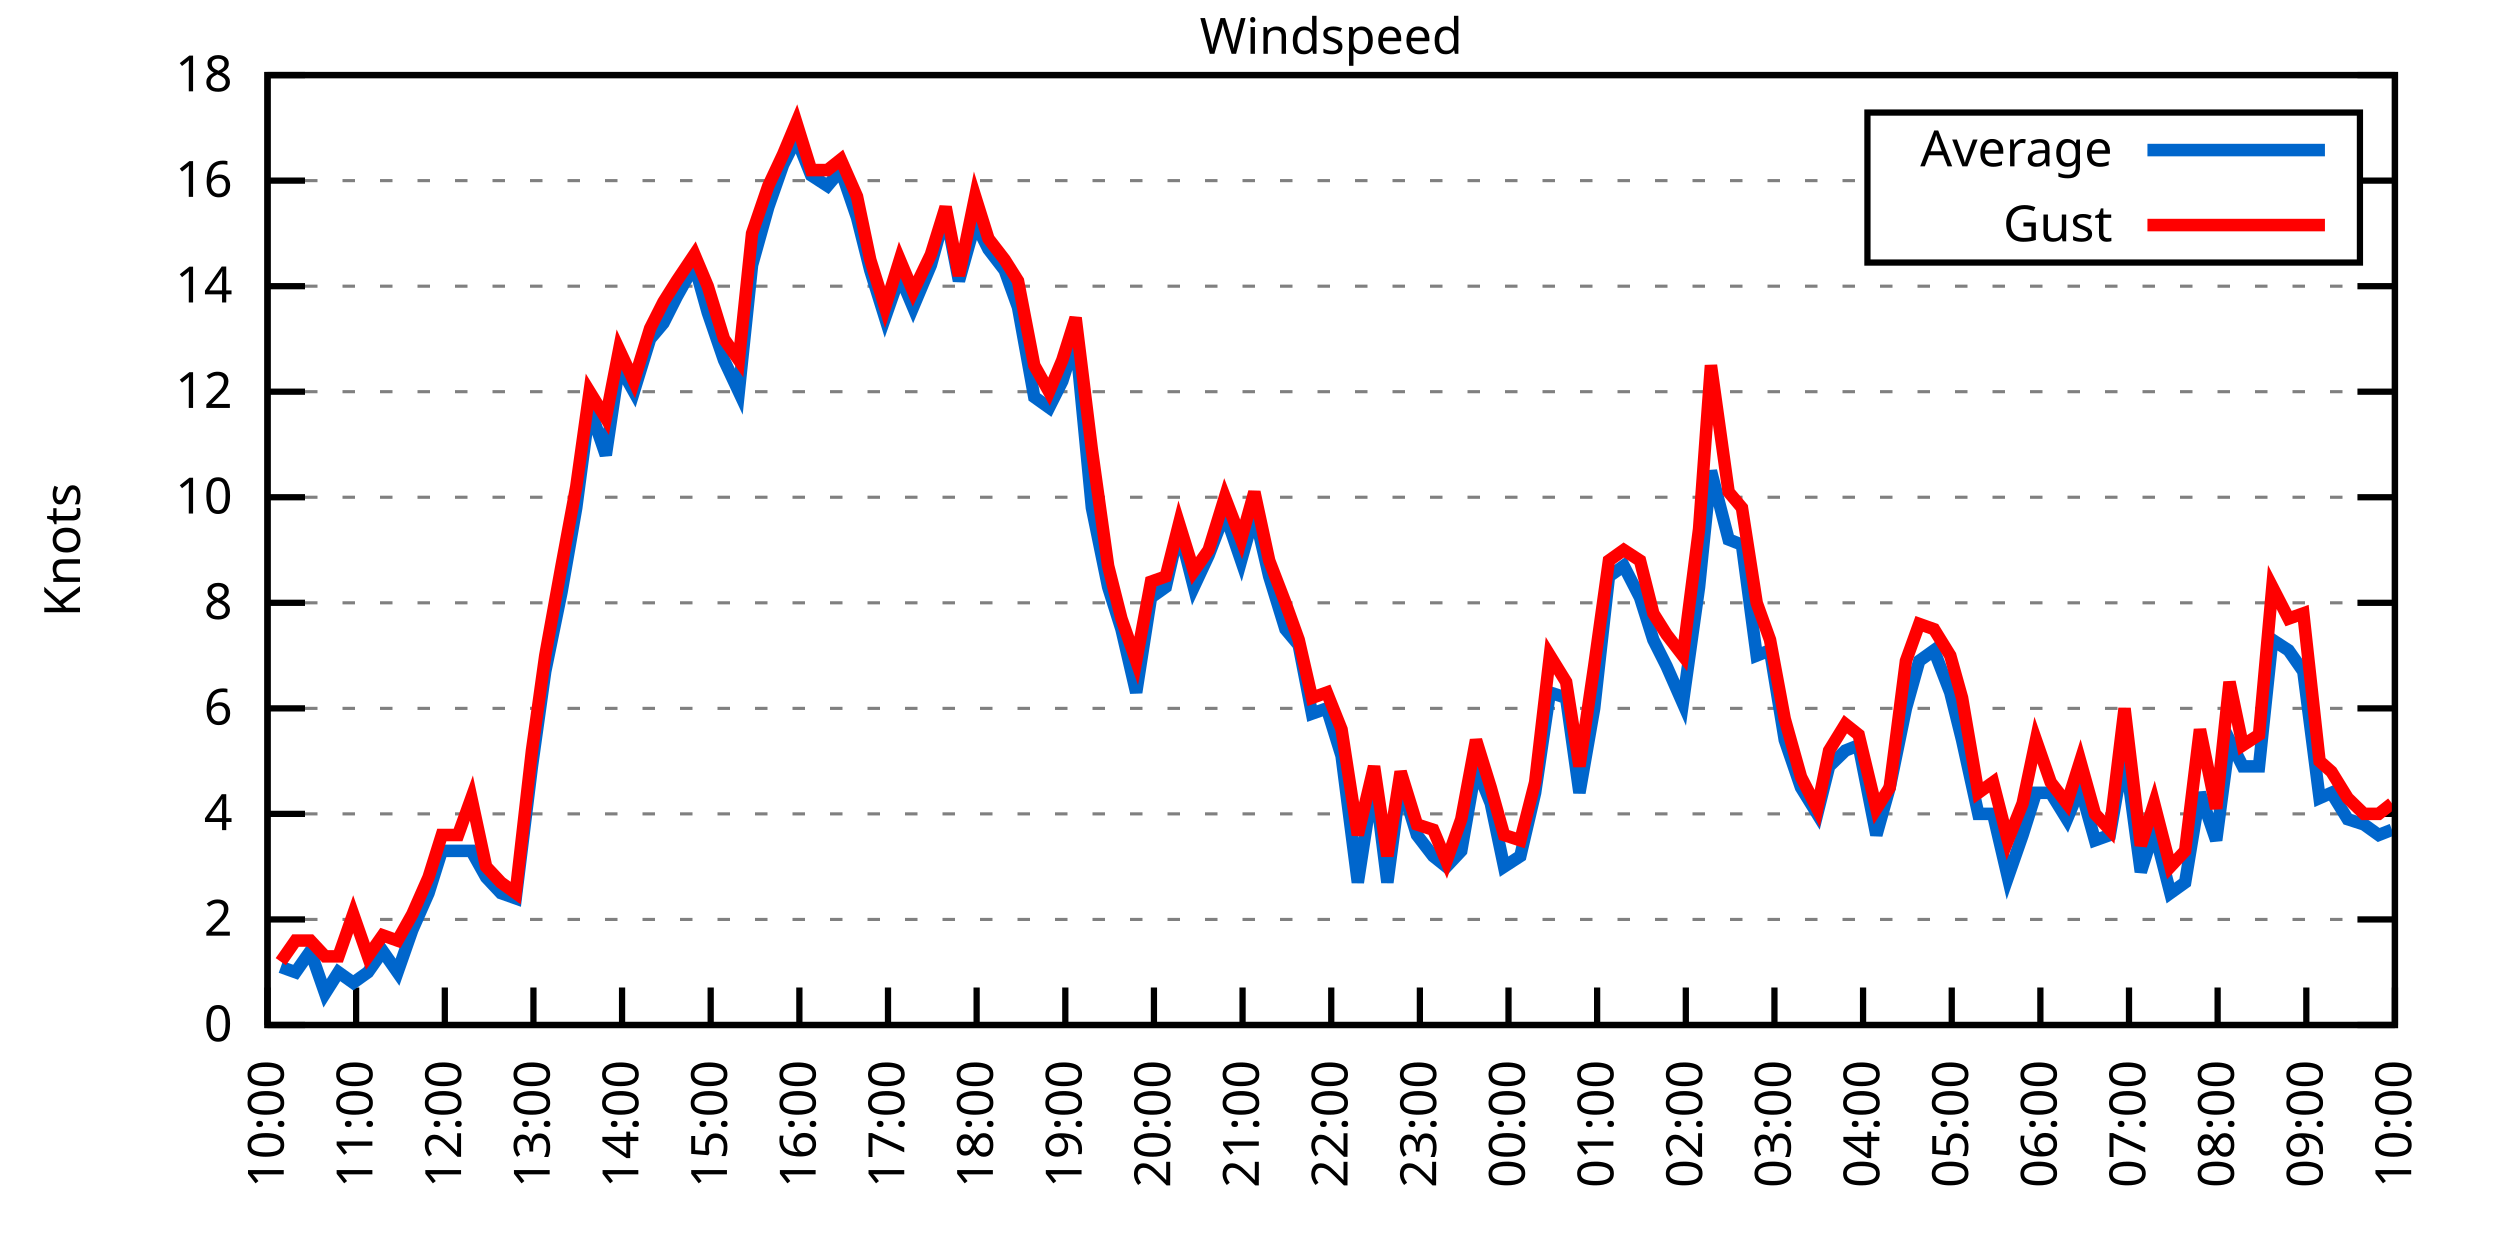
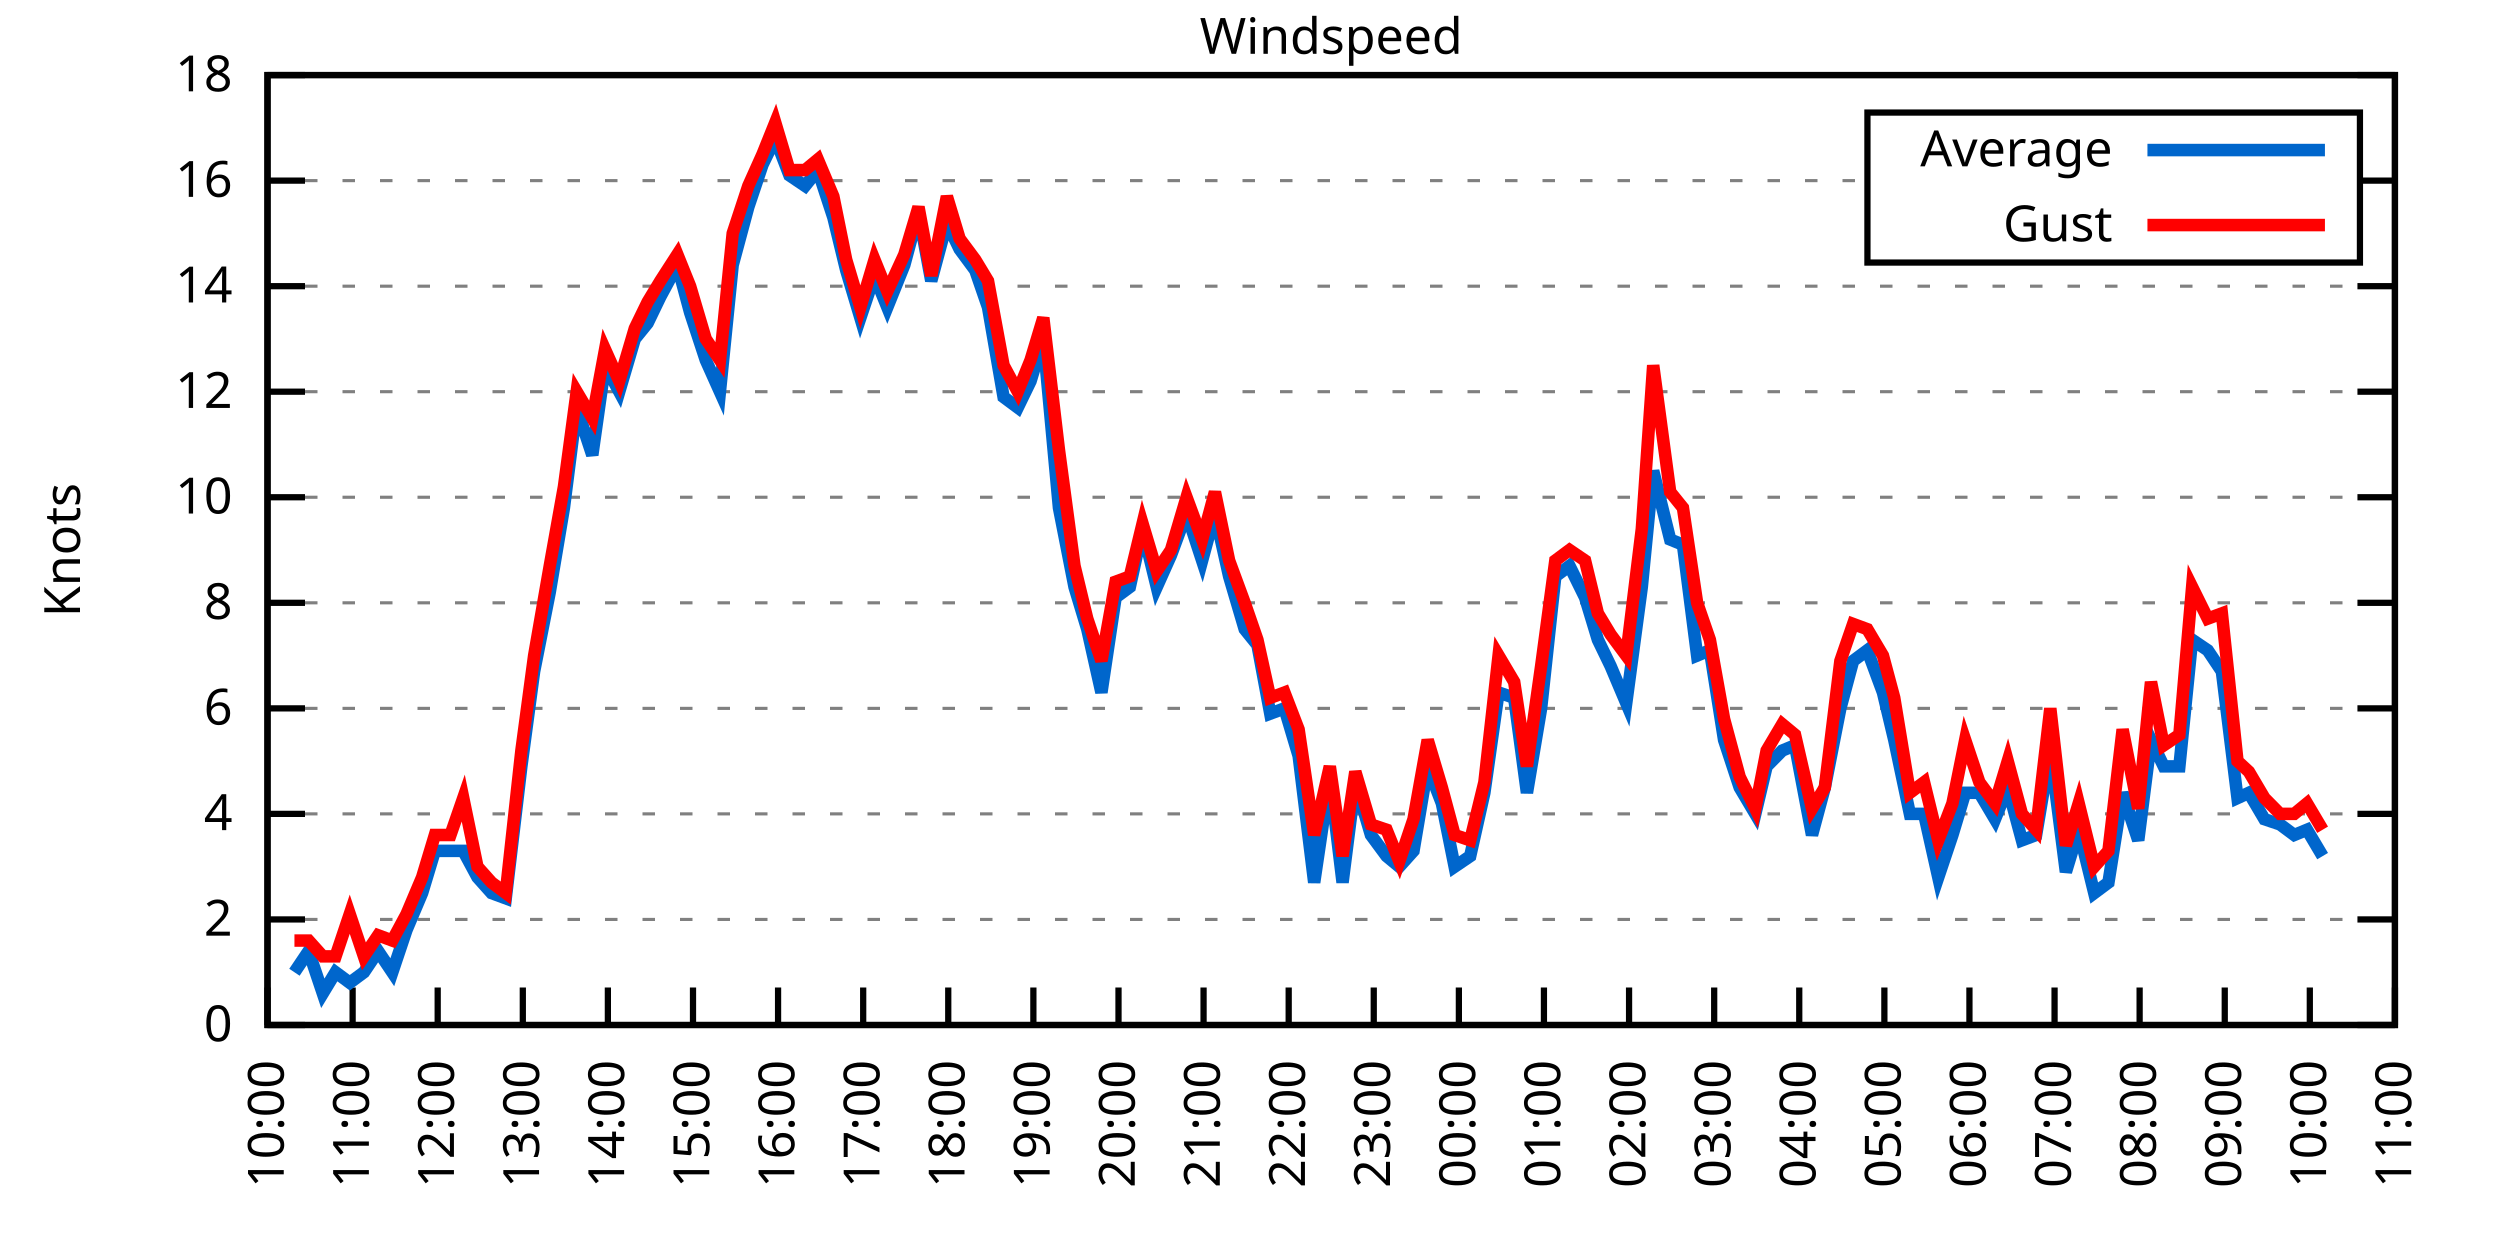
<svg xmlns="http://www.w3.org/2000/svg" xmlns:xlink="http://www.w3.org/1999/xlink" width="400" height="200" viewBox="0 0 400 200">
  <g id="gnuplot_canvas">
    <rect x="0" y="0" width="400" height="200" fill="none" />
    <defs>
      <circle id="gpDot" r="0.5" stroke-width="0.5" stroke="currentColor" />
      <path id="gpPt0" stroke-width="0.333" stroke="currentColor" d="M-1,0 h2 M0,-1 v2" />
      <path id="gpPt1" stroke-width="0.333" stroke="currentColor" d="M-1,-1 L1,1 M1,-1 L-1,1" />
      <path id="gpPt2" stroke-width="0.333" stroke="currentColor" d="M-1,0 L1,0 M0,-1 L0,1 M-1,-1 L1,1 M-1,1 L1,-1" />
      <rect id="gpPt3" stroke-width="0.333" stroke="currentColor" x="-1" y="-1" width="2" height="2" />
      <rect id="gpPt4" stroke-width="0.333" stroke="currentColor" fill="currentColor" x="-1" y="-1" width="2" height="2" />
      <circle id="gpPt5" stroke-width="0.333" stroke="currentColor" cx="0" cy="0" r="1" />
      <use xlink:href="#gpPt5" id="gpPt6" fill="currentColor" stroke="none" />
      <path id="gpPt7" stroke-width="0.333" stroke="currentColor" d="M0,-1.33 L-1.33,0.67 L1.33,0.67 z" />
      <use xlink:href="#gpPt7" id="gpPt8" fill="currentColor" stroke="none" />
      <use xlink:href="#gpPt7" id="gpPt9" stroke="currentColor" transform="rotate(180)" />
      <use xlink:href="#gpPt9" id="gpPt10" fill="currentColor" stroke="none" />
      <use xlink:href="#gpPt3" id="gpPt11" stroke="currentColor" transform="rotate(45)" />
      <use xlink:href="#gpPt11" id="gpPt12" fill="currentColor" stroke="none" />
      <path id="gpPt13" stroke-width="0.333" stroke="currentColor" d="M0,1.330 L1.265,0.411 L0.782,-1.067 L-0.782,-1.076 L-1.265,0.411 z" />
      <use xlink:href="#gpPt13" id="gpPt14" fill="currentColor" stroke="none" />
      <filter id="textbox" filterUnits="objectBoundingBox" x="0" y="0" height="1" width="1">
        <feFlood flood-color="white" flood-opacity="1" result="bgnd" />
        <feComposite in="SourceGraphic" in2="bgnd" operator="atop" />
      </filter>
      <filter id="greybox" filterUnits="objectBoundingBox" x="0" y="0" height="1" width="1">
        <feFlood flood-color="lightgrey" flood-opacity="1" result="grey" />
        <feComposite in="SourceGraphic" in2="grey" operator="atop" />
      </filter>
    </defs>
    <g fill="none" color="white" stroke="currentColor" stroke-width="1.00" stroke-linecap="butt" stroke-linejoin="miter">
</g>
    <g fill="none" color="black" stroke="currentColor" stroke-width="1.00" stroke-linecap="butt" stroke-linejoin="miter">
      <g stroke="none" shape-rendering="crispEdges">
        <polygon fill="rgb(255, 255, 255)" points="42.80,164.00 383.18,164.00 383.18,12.02 42.80,12.02 " />
      </g>
    </g>
    <g fill="none" color="black" stroke="currentColor" stroke-width="1.00" stroke-linecap="butt" stroke-linejoin="miter">
</g>
    <g fill="none" color="black" stroke="black" stroke-width="0.50" stroke-linecap="butt" stroke-linejoin="miter">
</g>
    <g fill="none" color="gray" stroke="currentColor" stroke-width="0.50" stroke-linecap="butt" stroke-linejoin="miter">
      <path stroke="gray" stroke-dasharray="2,4" class="gridline" d="M42.80,164.00 L383.19,164.00  " />
    </g>
    <g fill="none" color="gray" stroke="gray" stroke-width="1.00" stroke-linecap="butt" stroke-linejoin="miter">
</g>
    <g fill="none" color="black" stroke="currentColor" stroke-width="1.00" stroke-linecap="butt" stroke-linejoin="miter">
      <path stroke="black" d="M42.80,164.00 L48.80,164.00 M383.19,164.00 L377.19,164.00  " />
      <g transform="translate(37.20,166.60)" stroke="none" fill="black" font-family="Sans" font-size="8.00" text-anchor="end">
        <text>
          <tspan font-family="Sans"> 0</tspan>
        </text>
      </g>
    </g>
    <g fill="none" color="black" stroke="currentColor" stroke-width="1.00" stroke-linecap="butt" stroke-linejoin="miter">
</g>
    <g fill="none" color="black" stroke="black" stroke-width="0.50" stroke-linecap="butt" stroke-linejoin="miter">
</g>
    <g fill="none" color="gray" stroke="currentColor" stroke-width="0.50" stroke-linecap="butt" stroke-linejoin="miter">
      <path stroke="gray" stroke-dasharray="2,4" class="gridline" d="M42.80,147.11 L383.19,147.11  " />
    </g>
    <g fill="none" color="gray" stroke="gray" stroke-width="1.00" stroke-linecap="butt" stroke-linejoin="miter">
</g>
    <g fill="none" color="black" stroke="currentColor" stroke-width="1.00" stroke-linecap="butt" stroke-linejoin="miter">
      <path stroke="black" d="M42.80,147.11 L48.80,147.11 M383.19,147.11 L377.19,147.11  " />
      <g transform="translate(37.20,149.71)" stroke="none" fill="black" font-family="Sans" font-size="8.00" text-anchor="end">
        <text>
          <tspan font-family="Sans"> 2</tspan>
        </text>
      </g>
    </g>
    <g fill="none" color="black" stroke="currentColor" stroke-width="1.00" stroke-linecap="butt" stroke-linejoin="miter">
</g>
    <g fill="none" color="black" stroke="black" stroke-width="0.50" stroke-linecap="butt" stroke-linejoin="miter">
</g>
    <g fill="none" color="gray" stroke="currentColor" stroke-width="0.50" stroke-linecap="butt" stroke-linejoin="miter">
      <path stroke="gray" stroke-dasharray="2,4" class="gridline" d="M42.80,130.22 L383.19,130.22  " />
    </g>
    <g fill="none" color="gray" stroke="gray" stroke-width="1.00" stroke-linecap="butt" stroke-linejoin="miter">
</g>
    <g fill="none" color="black" stroke="currentColor" stroke-width="1.00" stroke-linecap="butt" stroke-linejoin="miter">
      <path stroke="black" d="M42.80,130.22 L48.80,130.22 M383.19,130.22 L377.19,130.22  " />
      <g transform="translate(37.20,132.82)" stroke="none" fill="black" font-family="Sans" font-size="8.00" text-anchor="end">
        <text>
          <tspan font-family="Sans"> 4</tspan>
        </text>
      </g>
    </g>
    <g fill="none" color="black" stroke="currentColor" stroke-width="1.00" stroke-linecap="butt" stroke-linejoin="miter">
</g>
    <g fill="none" color="black" stroke="black" stroke-width="0.50" stroke-linecap="butt" stroke-linejoin="miter">
</g>
    <g fill="none" color="gray" stroke="currentColor" stroke-width="0.50" stroke-linecap="butt" stroke-linejoin="miter">
      <path stroke="gray" stroke-dasharray="2,4" class="gridline" d="M42.80,113.34 L383.19,113.34  " />
    </g>
    <g fill="none" color="gray" stroke="gray" stroke-width="1.00" stroke-linecap="butt" stroke-linejoin="miter">
</g>
    <g fill="none" color="black" stroke="currentColor" stroke-width="1.00" stroke-linecap="butt" stroke-linejoin="miter">
      <path stroke="black" d="M42.80,113.34 L48.80,113.34 M383.19,113.34 L377.19,113.34  " />
      <g transform="translate(37.20,115.94)" stroke="none" fill="black" font-family="Sans" font-size="8.00" text-anchor="end">
        <text>
          <tspan font-family="Sans"> 6</tspan>
        </text>
      </g>
    </g>
    <g fill="none" color="black" stroke="currentColor" stroke-width="1.00" stroke-linecap="butt" stroke-linejoin="miter">
</g>
    <g fill="none" color="black" stroke="black" stroke-width="0.50" stroke-linecap="butt" stroke-linejoin="miter">
</g>
    <g fill="none" color="gray" stroke="currentColor" stroke-width="0.50" stroke-linecap="butt" stroke-linejoin="miter">
      <path stroke="gray" stroke-dasharray="2,4" class="gridline" d="M42.80,96.45 L383.19,96.45  " />
    </g>
    <g fill="none" color="gray" stroke="gray" stroke-width="1.00" stroke-linecap="butt" stroke-linejoin="miter">
</g>
    <g fill="none" color="black" stroke="currentColor" stroke-width="1.00" stroke-linecap="butt" stroke-linejoin="miter">
      <path stroke="black" d="M42.80,96.45 L48.80,96.45 M383.19,96.45 L377.19,96.45  " />
      <g transform="translate(37.20,99.05)" stroke="none" fill="black" font-family="Sans" font-size="8.00" text-anchor="end">
        <text>
          <tspan font-family="Sans"> 8</tspan>
        </text>
      </g>
    </g>
    <g fill="none" color="black" stroke="currentColor" stroke-width="1.00" stroke-linecap="butt" stroke-linejoin="miter">
</g>
    <g fill="none" color="black" stroke="black" stroke-width="0.50" stroke-linecap="butt" stroke-linejoin="miter">
</g>
    <g fill="none" color="gray" stroke="currentColor" stroke-width="0.50" stroke-linecap="butt" stroke-linejoin="miter">
      <path stroke="gray" stroke-dasharray="2,4" class="gridline" d="M42.80,79.56 L383.19,79.56  " />
    </g>
    <g fill="none" color="gray" stroke="gray" stroke-width="1.00" stroke-linecap="butt" stroke-linejoin="miter">
</g>
    <g fill="none" color="black" stroke="currentColor" stroke-width="1.00" stroke-linecap="butt" stroke-linejoin="miter">
      <path stroke="black" d="M42.80,79.56 L48.80,79.56 M383.19,79.56 L377.19,79.56  " />
      <g transform="translate(37.20,82.16)" stroke="none" fill="black" font-family="Sans" font-size="8.00" text-anchor="end">
        <text>
          <tspan font-family="Sans"> 10</tspan>
        </text>
      </g>
    </g>
    <g fill="none" color="black" stroke="currentColor" stroke-width="1.00" stroke-linecap="butt" stroke-linejoin="miter">
</g>
    <g fill="none" color="black" stroke="black" stroke-width="0.50" stroke-linecap="butt" stroke-linejoin="miter">
</g>
    <g fill="none" color="gray" stroke="currentColor" stroke-width="0.50" stroke-linecap="butt" stroke-linejoin="miter">
      <path stroke="gray" stroke-dasharray="2,4" class="gridline" d="M42.80,62.67 L383.19,62.67  " />
    </g>
    <g fill="none" color="gray" stroke="gray" stroke-width="1.00" stroke-linecap="butt" stroke-linejoin="miter">
</g>
    <g fill="none" color="black" stroke="currentColor" stroke-width="1.00" stroke-linecap="butt" stroke-linejoin="miter">
      <path stroke="black" d="M42.80,62.67 L48.80,62.67 M383.19,62.67 L377.19,62.67  " />
      <g transform="translate(37.20,65.27)" stroke="none" fill="black" font-family="Sans" font-size="8.00" text-anchor="end">
        <text>
          <tspan font-family="Sans"> 12</tspan>
        </text>
      </g>
    </g>
    <g fill="none" color="black" stroke="currentColor" stroke-width="1.00" stroke-linecap="butt" stroke-linejoin="miter">
</g>
    <g fill="none" color="black" stroke="black" stroke-width="0.50" stroke-linecap="butt" stroke-linejoin="miter">
</g>
    <g fill="none" color="gray" stroke="currentColor" stroke-width="0.50" stroke-linecap="butt" stroke-linejoin="miter">
      <path stroke="gray" stroke-dasharray="2,4" class="gridline" d="M42.80,45.79 L383.19,45.79  " />
    </g>
    <g fill="none" color="gray" stroke="gray" stroke-width="1.00" stroke-linecap="butt" stroke-linejoin="miter">
</g>
    <g fill="none" color="black" stroke="currentColor" stroke-width="1.00" stroke-linecap="butt" stroke-linejoin="miter">
      <path stroke="black" d="M42.80,45.79 L48.80,45.79 M383.19,45.79 L377.19,45.79  " />
      <g transform="translate(37.20,48.39)" stroke="none" fill="black" font-family="Sans" font-size="8.00" text-anchor="end">
        <text>
          <tspan font-family="Sans"> 14</tspan>
        </text>
      </g>
    </g>
    <g fill="none" color="black" stroke="currentColor" stroke-width="1.00" stroke-linecap="butt" stroke-linejoin="miter">
</g>
    <g fill="none" color="black" stroke="black" stroke-width="0.50" stroke-linecap="butt" stroke-linejoin="miter">
</g>
    <g fill="none" color="gray" stroke="currentColor" stroke-width="0.50" stroke-linecap="butt" stroke-linejoin="miter">
      <path stroke="gray" stroke-dasharray="2,4" class="gridline" d="M42.80,28.90 L298.79,28.90 M377.59,28.90 L383.19,28.90  " />
    </g>
    <g fill="none" color="gray" stroke="gray" stroke-width="1.00" stroke-linecap="butt" stroke-linejoin="miter">
</g>
    <g fill="none" color="black" stroke="currentColor" stroke-width="1.00" stroke-linecap="butt" stroke-linejoin="miter">
      <path stroke="black" d="M42.80,28.90 L48.80,28.90 M383.19,28.90 L377.19,28.90  " />
      <g transform="translate(37.20,31.50)" stroke="none" fill="black" font-family="Sans" font-size="8.00" text-anchor="end">
        <text>
          <tspan font-family="Sans"> 16</tspan>
        </text>
      </g>
    </g>
    <g fill="none" color="black" stroke="currentColor" stroke-width="1.00" stroke-linecap="butt" stroke-linejoin="miter">
</g>
    <g fill="none" color="black" stroke="black" stroke-width="0.50" stroke-linecap="butt" stroke-linejoin="miter">
</g>
    <g fill="none" color="gray" stroke="currentColor" stroke-width="0.50" stroke-linecap="butt" stroke-linejoin="miter">
      <path stroke="gray" stroke-dasharray="2,4" class="gridline" d="M42.80,12.01 L383.19,12.01  " />
    </g>
    <g fill="none" color="gray" stroke="gray" stroke-width="1.00" stroke-linecap="butt" stroke-linejoin="miter">
</g>
    <g fill="none" color="black" stroke="currentColor" stroke-width="1.00" stroke-linecap="butt" stroke-linejoin="miter">
      <path stroke="black" d="M42.80,12.01 L48.80,12.01 M383.19,12.01 L377.19,12.01  " />
      <g transform="translate(37.20,14.61)" stroke="none" fill="black" font-family="Sans" font-size="8.00" text-anchor="end">
        <text>
          <tspan font-family="Sans"> 18</tspan>
        </text>
      </g>
    </g>
    <g fill="none" color="black" stroke="currentColor" stroke-width="1.00" stroke-linecap="butt" stroke-linejoin="miter">
      <path stroke="black" d="M42.80,164.00 L42.80,158.00  " />
      <g transform="translate(45.40,169.60) rotate(270.00)" stroke="none" fill="black" font-family="Sans" font-size="8.00" text-anchor="end">
        <text>
          <tspan font-family="Sans">10:00</tspan>
        </text>
      </g>
    </g>
    <g fill="none" color="black" stroke="currentColor" stroke-width="1.00" stroke-linecap="butt" stroke-linejoin="miter">
-       <path stroke="black" d="M56.98,164.00 L56.98,158.00  " />
-       <g transform="translate(59.58,169.60) rotate(270.00)" stroke="none" fill="black" font-family="Sans" font-size="8.00" text-anchor="end">
+       <path stroke="black" d="M56.42,164.00 L56.42,158.00  " />
+       <g transform="translate(59.02,169.60) rotate(270.00)" stroke="none" fill="black" font-family="Sans" font-size="8.00" text-anchor="end">
        <text>
          <tspan font-family="Sans">11:00</tspan>
        </text>
      </g>
    </g>
    <g fill="none" color="black" stroke="currentColor" stroke-width="1.00" stroke-linecap="butt" stroke-linejoin="miter">
-       <path stroke="black" d="M71.17,164.00 L71.17,158.00  " />
-       <g transform="translate(73.77,169.60) rotate(270.00)" stroke="none" fill="black" font-family="Sans" font-size="8.00" text-anchor="end">
+       <path stroke="black" d="M70.03,164.00 L70.03,158.00  " />
+       <g transform="translate(72.63,169.60) rotate(270.00)" stroke="none" fill="black" font-family="Sans" font-size="8.00" text-anchor="end">
        <text>
          <tspan font-family="Sans">12:00</tspan>
        </text>
      </g>
    </g>
    <g fill="none" color="black" stroke="currentColor" stroke-width="1.00" stroke-linecap="butt" stroke-linejoin="miter">
-       <path stroke="black" d="M85.35,164.00 L85.35,158.00  " />
-       <g transform="translate(87.95,169.60) rotate(270.00)" stroke="none" fill="black" font-family="Sans" font-size="8.00" text-anchor="end">
+       <path stroke="black" d="M83.65,164.00 L83.65,158.00  " />
+       <g transform="translate(86.25,169.60) rotate(270.00)" stroke="none" fill="black" font-family="Sans" font-size="8.00" text-anchor="end">
        <text>
          <tspan font-family="Sans">13:00</tspan>
        </text>
      </g>
    </g>
    <g fill="none" color="black" stroke="currentColor" stroke-width="1.00" stroke-linecap="butt" stroke-linejoin="miter">
-       <path stroke="black" d="M99.53,164.00 L99.53,158.00  " />
-       <g transform="translate(102.13,169.60) rotate(270.00)" stroke="none" fill="black" font-family="Sans" font-size="8.00" text-anchor="end">
+       <path stroke="black" d="M97.26,164.00 L97.26,158.00  " />
+       <g transform="translate(99.86,169.60) rotate(270.00)" stroke="none" fill="black" font-family="Sans" font-size="8.00" text-anchor="end">
        <text>
          <tspan font-family="Sans">14:00</tspan>
        </text>
      </g>
    </g>
    <g fill="none" color="black" stroke="currentColor" stroke-width="1.00" stroke-linecap="butt" stroke-linejoin="miter">
-       <path stroke="black" d="M113.71,164.00 L113.71,158.00  " />
-       <g transform="translate(116.31,169.60) rotate(270.00)" stroke="none" fill="black" font-family="Sans" font-size="8.00" text-anchor="end">
+       <path stroke="black" d="M110.88,164.00 L110.88,158.00  " />
+       <g transform="translate(113.48,169.60) rotate(270.00)" stroke="none" fill="black" font-family="Sans" font-size="8.00" text-anchor="end">
        <text>
          <tspan font-family="Sans">15:00</tspan>
        </text>
      </g>
    </g>
    <g fill="none" color="black" stroke="currentColor" stroke-width="1.00" stroke-linecap="butt" stroke-linejoin="miter">
-       <path stroke="black" d="M127.90,164.00 L127.90,158.00  " />
-       <g transform="translate(130.50,169.60) rotate(270.00)" stroke="none" fill="black" font-family="Sans" font-size="8.00" text-anchor="end">
+       <path stroke="black" d="M124.49,164.00 L124.49,158.00  " />
+       <g transform="translate(127.09,169.60) rotate(270.00)" stroke="none" fill="black" font-family="Sans" font-size="8.00" text-anchor="end">
        <text>
          <tspan font-family="Sans">16:00</tspan>
        </text>
      </g>
    </g>
    <g fill="none" color="black" stroke="currentColor" stroke-width="1.00" stroke-linecap="butt" stroke-linejoin="miter">
-       <path stroke="black" d="M142.08,164.00 L142.08,158.00  " />
-       <g transform="translate(144.68,169.60) rotate(270.00)" stroke="none" fill="black" font-family="Sans" font-size="8.00" text-anchor="end">
+       <path stroke="black" d="M138.11,164.00 L138.11,158.00  " />
+       <g transform="translate(140.71,169.60) rotate(270.00)" stroke="none" fill="black" font-family="Sans" font-size="8.00" text-anchor="end">
        <text>
          <tspan font-family="Sans">17:00</tspan>
        </text>
      </g>
    </g>
    <g fill="none" color="black" stroke="currentColor" stroke-width="1.00" stroke-linecap="butt" stroke-linejoin="miter">
-       <path stroke="black" d="M156.26,164.00 L156.26,158.00  " />
-       <g transform="translate(158.86,169.60) rotate(270.00)" stroke="none" fill="black" font-family="Sans" font-size="8.00" text-anchor="end">
+       <path stroke="black" d="M151.72,164.00 L151.72,158.00  " />
+       <g transform="translate(154.32,169.60) rotate(270.00)" stroke="none" fill="black" font-family="Sans" font-size="8.00" text-anchor="end">
        <text>
          <tspan font-family="Sans">18:00</tspan>
        </text>
      </g>
    </g>
    <g fill="none" color="black" stroke="currentColor" stroke-width="1.00" stroke-linecap="butt" stroke-linejoin="miter">
-       <path stroke="black" d="M170.45,164.00 L170.45,158.00  " />
-       <g transform="translate(173.05,169.60) rotate(270.00)" stroke="none" fill="black" font-family="Sans" font-size="8.00" text-anchor="end">
+       <path stroke="black" d="M165.34,164.00 L165.34,158.00  " />
+       <g transform="translate(167.94,169.60) rotate(270.00)" stroke="none" fill="black" font-family="Sans" font-size="8.00" text-anchor="end">
        <text>
          <tspan font-family="Sans">19:00</tspan>
        </text>
      </g>
    </g>
    <g fill="none" color="black" stroke="currentColor" stroke-width="1.00" stroke-linecap="butt" stroke-linejoin="miter">
-       <path stroke="black" d="M184.63,164.00 L184.63,158.00  " />
-       <g transform="translate(187.23,169.60) rotate(270.00)" stroke="none" fill="black" font-family="Sans" font-size="8.00" text-anchor="end">
+       <path stroke="black" d="M178.96,164.00 L178.96,158.00  " />
+       <g transform="translate(181.56,169.60) rotate(270.00)" stroke="none" fill="black" font-family="Sans" font-size="8.00" text-anchor="end">
        <text>
          <tspan font-family="Sans">20:00</tspan>
        </text>
      </g>
    </g>
    <g fill="none" color="black" stroke="currentColor" stroke-width="1.00" stroke-linecap="butt" stroke-linejoin="miter">
-       <path stroke="black" d="M198.81,164.00 L198.81,158.00  " />
-       <g transform="translate(201.41,169.60) rotate(270.00)" stroke="none" fill="black" font-family="Sans" font-size="8.00" text-anchor="end">
+       <path stroke="black" d="M192.57,164.00 L192.57,158.00  " />
+       <g transform="translate(195.17,169.60) rotate(270.00)" stroke="none" fill="black" font-family="Sans" font-size="8.00" text-anchor="end">
        <text>
          <tspan font-family="Sans">21:00</tspan>
        </text>
      </g>
    </g>
    <g fill="none" color="black" stroke="currentColor" stroke-width="1.00" stroke-linecap="butt" stroke-linejoin="miter">
-       <path stroke="black" d="M213.00,164.00 L213.00,158.00  " />
-       <g transform="translate(215.60,169.60) rotate(270.00)" stroke="none" fill="black" font-family="Sans" font-size="8.00" text-anchor="end">
+       <path stroke="black" d="M206.19,164.00 L206.19,158.00  " />
+       <g transform="translate(208.79,169.60) rotate(270.00)" stroke="none" fill="black" font-family="Sans" font-size="8.00" text-anchor="end">
        <text>
          <tspan font-family="Sans">22:00</tspan>
        </text>
      </g>
    </g>
    <g fill="none" color="black" stroke="currentColor" stroke-width="1.00" stroke-linecap="butt" stroke-linejoin="miter">
-       <path stroke="black" d="M227.18,164.00 L227.18,158.00  " />
-       <g transform="translate(229.78,169.60) rotate(270.00)" stroke="none" fill="black" font-family="Sans" font-size="8.00" text-anchor="end">
+       <path stroke="black" d="M219.80,164.00 L219.80,158.00  " />
+       <g transform="translate(222.40,169.60) rotate(270.00)" stroke="none" fill="black" font-family="Sans" font-size="8.00" text-anchor="end">
        <text>
          <tspan font-family="Sans">23:00</tspan>
        </text>
      </g>
    </g>
    <g fill="none" color="black" stroke="currentColor" stroke-width="1.00" stroke-linecap="butt" stroke-linejoin="miter">
-       <path stroke="black" d="M241.36,164.00 L241.36,158.00  " />
-       <g transform="translate(243.96,169.60) rotate(270.00)" stroke="none" fill="black" font-family="Sans" font-size="8.00" text-anchor="end">
+       <path stroke="black" d="M233.42,164.00 L233.42,158.00  " />
+       <g transform="translate(236.02,169.60) rotate(270.00)" stroke="none" fill="black" font-family="Sans" font-size="8.00" text-anchor="end">
        <text>
          <tspan font-family="Sans">00:00</tspan>
        </text>
      </g>
    </g>
    <g fill="none" color="black" stroke="currentColor" stroke-width="1.00" stroke-linecap="butt" stroke-linejoin="miter">
-       <path stroke="black" d="M255.54,164.00 L255.54,158.00  " />
-       <g transform="translate(258.14,169.60) rotate(270.00)" stroke="none" fill="black" font-family="Sans" font-size="8.00" text-anchor="end">
+       <path stroke="black" d="M247.03,164.00 L247.03,158.00  " />
+       <g transform="translate(249.63,169.60) rotate(270.00)" stroke="none" fill="black" font-family="Sans" font-size="8.00" text-anchor="end">
        <text>
          <tspan font-family="Sans">01:00</tspan>
        </text>
      </g>
    </g>
    <g fill="none" color="black" stroke="currentColor" stroke-width="1.00" stroke-linecap="butt" stroke-linejoin="miter">
-       <path stroke="black" d="M269.73,164.00 L269.73,158.00  " />
-       <g transform="translate(272.33,169.60) rotate(270.00)" stroke="none" fill="black" font-family="Sans" font-size="8.00" text-anchor="end">
+       <path stroke="black" d="M260.65,164.00 L260.65,158.00  " />
+       <g transform="translate(263.25,169.60) rotate(270.00)" stroke="none" fill="black" font-family="Sans" font-size="8.00" text-anchor="end">
        <text>
          <tspan font-family="Sans">02:00</tspan>
        </text>
      </g>
    </g>
    <g fill="none" color="black" stroke="currentColor" stroke-width="1.00" stroke-linecap="butt" stroke-linejoin="miter">
-       <path stroke="black" d="M283.91,164.00 L283.91,158.00  " />
-       <g transform="translate(286.51,169.60) rotate(270.00)" stroke="none" fill="black" font-family="Sans" font-size="8.00" text-anchor="end">
+       <path stroke="black" d="M274.27,164.00 L274.27,158.00  " />
+       <g transform="translate(276.87,169.60) rotate(270.00)" stroke="none" fill="black" font-family="Sans" font-size="8.00" text-anchor="end">
        <text>
          <tspan font-family="Sans">03:00</tspan>
        </text>
      </g>
    </g>
    <g fill="none" color="black" stroke="currentColor" stroke-width="1.00" stroke-linecap="butt" stroke-linejoin="miter">
-       <path stroke="black" d="M298.09,164.00 L298.09,158.00  " />
-       <g transform="translate(300.69,169.60) rotate(270.00)" stroke="none" fill="black" font-family="Sans" font-size="8.00" text-anchor="end">
+       <path stroke="black" d="M287.88,164.00 L287.88,158.00  " />
+       <g transform="translate(290.48,169.60) rotate(270.00)" stroke="none" fill="black" font-family="Sans" font-size="8.00" text-anchor="end">
        <text>
          <tspan font-family="Sans">04:00</tspan>
        </text>
      </g>
    </g>
    <g fill="none" color="black" stroke="currentColor" stroke-width="1.00" stroke-linecap="butt" stroke-linejoin="miter">
-       <path stroke="black" d="M312.28,164.00 L312.28,158.00  " />
-       <g transform="translate(314.88,169.60) rotate(270.00)" stroke="none" fill="black" font-family="Sans" font-size="8.00" text-anchor="end">
+       <path stroke="black" d="M301.50,164.00 L301.50,158.00  " />
+       <g transform="translate(304.10,169.60) rotate(270.00)" stroke="none" fill="black" font-family="Sans" font-size="8.00" text-anchor="end">
        <text>
          <tspan font-family="Sans">05:00</tspan>
        </text>
      </g>
    </g>
    <g fill="none" color="black" stroke="currentColor" stroke-width="1.00" stroke-linecap="butt" stroke-linejoin="miter">
-       <path stroke="black" d="M326.46,164.00 L326.46,158.00  " />
-       <g transform="translate(329.06,169.60) rotate(270.00)" stroke="none" fill="black" font-family="Sans" font-size="8.00" text-anchor="end">
+       <path stroke="black" d="M315.11,164.00 L315.11,158.00  " />
+       <g transform="translate(317.71,169.60) rotate(270.00)" stroke="none" fill="black" font-family="Sans" font-size="8.00" text-anchor="end">
        <text>
          <tspan font-family="Sans">06:00</tspan>
        </text>
      </g>
    </g>
    <g fill="none" color="black" stroke="currentColor" stroke-width="1.00" stroke-linecap="butt" stroke-linejoin="miter">
-       <path stroke="black" d="M340.64,164.00 L340.64,158.00  " />
-       <g transform="translate(343.24,169.60) rotate(270.00)" stroke="none" fill="black" font-family="Sans" font-size="8.00" text-anchor="end">
+       <path stroke="black" d="M328.73,164.00 L328.73,158.00  " />
+       <g transform="translate(331.33,169.60) rotate(270.00)" stroke="none" fill="black" font-family="Sans" font-size="8.00" text-anchor="end">
        <text>
          <tspan font-family="Sans">07:00</tspan>
        </text>
      </g>
    </g>
    <g fill="none" color="black" stroke="currentColor" stroke-width="1.00" stroke-linecap="butt" stroke-linejoin="miter">
-       <path stroke="black" d="M354.82,164.00 L354.82,158.00  " />
-       <g transform="translate(357.42,169.60) rotate(270.00)" stroke="none" fill="black" font-family="Sans" font-size="8.00" text-anchor="end">
+       <path stroke="black" d="M342.34,164.00 L342.34,158.00  " />
+       <g transform="translate(344.94,169.60) rotate(270.00)" stroke="none" fill="black" font-family="Sans" font-size="8.00" text-anchor="end">
        <text>
          <tspan font-family="Sans">08:00</tspan>
        </text>
      </g>
    </g>
    <g fill="none" color="black" stroke="currentColor" stroke-width="1.00" stroke-linecap="butt" stroke-linejoin="miter">
-       <path stroke="black" d="M369.01,164.00 L369.01,158.00  " />
-       <g transform="translate(371.61,169.60) rotate(270.00)" stroke="none" fill="black" font-family="Sans" font-size="8.00" text-anchor="end">
+       <path stroke="black" d="M355.96,164.00 L355.96,158.00  " />
+       <g transform="translate(358.56,169.60) rotate(270.00)" stroke="none" fill="black" font-family="Sans" font-size="8.00" text-anchor="end">
        <text>
          <tspan font-family="Sans">09:00</tspan>
+         </text>
+       </g>
+     </g>
+     <g fill="none" color="black" stroke="currentColor" stroke-width="1.00" stroke-linecap="butt" stroke-linejoin="miter">
+       <path stroke="black" d="M369.57,164.00 L369.57,158.00  " />
+       <g transform="translate(372.17,169.60) rotate(270.00)" stroke="none" fill="black" font-family="Sans" font-size="8.00" text-anchor="end">
+         <text>
+           <tspan font-family="Sans">10:00</tspan>
        </text>
      </g>
    </g>
    <g fill="none" color="black" stroke="currentColor" stroke-width="1.00" stroke-linecap="butt" stroke-linejoin="miter">
      <path stroke="black" d="M383.19,164.00 L383.19,158.00  " />
      <g transform="translate(385.79,169.60) rotate(270.00)" stroke="none" fill="black" font-family="Sans" font-size="8.00" text-anchor="end">
        <text>
-           <tspan font-family="Sans">10:00</tspan>
+           <tspan font-family="Sans">11:00</tspan>
        </text>
      </g>
    </g>
    <g fill="none" color="black" stroke="currentColor" stroke-width="1.00" stroke-linecap="butt" stroke-linejoin="miter">
</g>
    <g fill="none" color="black" stroke="currentColor" stroke-width="1.00" stroke-linecap="butt" stroke-linejoin="miter">
      <path stroke="black" d="M42.80,12.01 L42.80,164.00 L383.19,164.00 L383.19,12.01 L42.80,12.01 Z  " />
    </g>
    <g fill="none" color="black" stroke="currentColor" stroke-width="1.00" stroke-linecap="butt" stroke-linejoin="miter">
</g>
    <g fill="none" color="black" stroke="currentColor" stroke-width="1.00" stroke-linecap="butt" stroke-linejoin="miter">
      <path stroke="black" d="M298.79,42.01 L298.79,18.01 L377.59,18.01 L377.59,42.01 L298.79,42.01 Z  " />
    </g>
    <g id="Windspeed_plot_1">
      <g fill="none" color="white" stroke="black" stroke-width="2.00" stroke-linecap="butt" stroke-linejoin="miter">
</g>
      <g fill="none" color="black" stroke="currentColor" stroke-width="2.00" stroke-linecap="butt" stroke-linejoin="miter">
        <g transform="translate(337.99,26.61)" stroke="none" fill="black" font-family="Sans" font-size="8.00" text-anchor="end">
          <text>
            <tspan font-family="Sans">Average</tspan>
          </text>
        </g>
      </g>
      <g fill="none" color="black" stroke="currentColor" stroke-width="2.00" stroke-linecap="butt" stroke-linejoin="miter">
-         <path stroke="rgb(  0, 102, 204)" d="M343.59,24.01 L371.99,24.01 M44.93,154.71 L47.29,155.56 L49.66,152.18 L52.02,158.93 L54.15,155.56 L56.51,157.24   L58.87,155.56 L61.24,152.18 L63.60,155.56 L65.97,148.80 L68.57,142.89 L70.69,136.14 L73.29,136.14 L75.42,136.14   L77.78,140.36 L80.15,142.89 L82.51,143.73 L85.11,122.62 L87.24,107.43 L89.84,94.76 L92.20,81.25 L94.33,65.21   L96.93,72.81 L99.06,58.45 L101.42,62.67 L104.02,54.23 L106.15,51.70 L108.28,47.47 L111.11,42.41 L113.24,50.01   L115.84,57.61 L118.21,62.67 L120.33,42.41 L122.93,33.12 L125.30,26.36 L127.42,22.14 L129.79,28.05 L132.39,29.74   L134.52,27.21 L137.12,34.81 L139.24,43.25 L141.61,50.85 L143.97,44.10 L146.10,49.16 L148.94,42.41 L151.30,33.96   L153.43,44.94 L156.03,35.65 L158.15,39.87 L160.75,43.25 L162.88,49.16 L165.48,63.52 L167.85,65.21 L169.97,60.98   L172.10,54.23 L174.70,81.25 L177.30,93.92 L179.43,100.67 L181.79,110.80 L184.16,95.60 L186.52,93.92 L188.65,84.63   L191.01,93.92 L193.38,88.85 L195.98,82.09 L198.58,89.69 L200.70,82.09 L203.07,92.23 L205.67,100.67 L207.79,103.20   L209.92,114.18 L212.29,113.34 L214.65,120.94 L217.25,141.20 L219.85,124.31 L221.98,141.20 L224.10,125.16 L226.71,133.60   L229.31,136.98 L231.43,138.67 L233.80,136.14 L236.16,122.62 L238.52,128.54 L240.65,138.67 L243.25,136.98 L245.62,126.85   L247.98,110.80 L250.58,111.65 L252.71,126.85 L255.07,113.34 L257.43,92.23 L259.80,90.54 L262.40,95.60 L264.53,102.36   L266.65,106.58 L269.25,112.49 L271.85,93.92 L273.75,75.34 L276.58,86.32 L278.71,87.16 L281.07,104.89 L283.20,104.05   L285.56,118.40 L288.16,126.00 L290.76,130.22 L292.66,122.62 L295.26,120.09 L297.38,119.25 L300.22,133.60 L302.35,126.00   L304.95,113.34 L307.08,105.74 L309.44,104.05 L312.04,110.80 L313.93,118.40 L316.53,130.22 L318.89,130.22 L321.26,140.36   L323.62,133.60 L325.75,126.85 L328.11,126.85 L330.71,131.07 L332.84,126.00 L335.20,134.45 L337.57,133.60 L339.93,120.09   L342.53,139.51 L344.66,132.76 L347.26,142.89 L349.62,141.20 L351.99,126.85 L354.59,134.45 L356.72,118.40 L358.84,122.62   L361.44,122.62 L363.57,102.36 L366.17,104.05 L368.53,107.43 L371.13,127.69 L373.03,126.85 L375.63,131.07 L378.23,131.91   L380.59,133.60 L382.72,132.76  " />
+         <path stroke="rgb(  0, 102, 204)" d="M343.59,24.01 L371.99,24.01 M47.11,155.56 L49.38,152.18 L51.65,158.93 L53.69,155.56 L55.96,157.24 L58.23,155.56   L60.50,152.18 L62.77,155.56 L65.04,148.80 L67.54,142.89 L69.58,136.14 L72.07,136.14 L74.12,136.14 L76.39,140.36   L78.65,142.89 L80.92,143.73 L83.42,122.62 L85.46,107.43 L87.96,94.76 L90.23,81.25 L92.27,65.21 L94.77,72.81   L96.81,58.45 L99.08,62.67 L101.57,54.23 L103.62,51.70 L105.66,47.47 L108.38,42.41 L110.42,50.01 L112.92,57.61   L115.19,62.67 L117.23,42.41 L119.73,33.12 L122.00,26.36 L124.04,22.14 L126.31,28.05 L128.81,29.74 L130.85,27.21   L133.34,34.81 L135.39,43.25 L137.66,50.85 L139.92,44.10 L141.97,49.16 L144.69,42.41 L146.96,33.96 L149.00,44.94   L151.50,35.65 L153.54,39.87 L156.04,43.25 L158.08,49.16 L160.57,63.52 L162.84,65.21 L164.89,60.98 L166.93,54.23   L169.43,81.25 L171.92,93.92 L173.96,100.67 L176.23,110.80 L178.50,95.60 L180.77,93.92 L182.81,84.63 L185.08,93.92   L187.35,88.85 L189.85,82.09 L192.34,89.69 L194.39,82.09 L196.66,92.23 L199.15,100.67 L201.19,103.20 L203.24,114.18   L205.51,113.34 L207.78,120.94 L210.27,141.20 L212.77,124.31 L214.81,141.20 L216.85,125.16 L219.35,133.60 L221.85,136.98   L223.89,138.67 L226.16,136.14 L228.43,122.62 L230.70,128.54 L232.74,138.67 L235.23,136.98 L237.50,126.85 L239.77,110.80   L242.27,111.65 L244.31,126.85 L246.58,113.34 L248.85,92.23 L251.12,90.54 L253.61,95.60 L255.66,102.36 L257.70,106.58   L260.20,112.49 L262.69,93.92 L264.51,75.34 L267.23,86.32 L269.27,87.16 L271.54,104.89 L273.58,104.05 L275.85,118.40   L278.35,126.00 L280.85,130.22 L282.66,122.62 L285.16,120.09 L287.20,119.25 L289.92,133.60 L291.97,126.00 L294.46,113.34   L296.50,105.74 L298.77,104.05 L301.27,110.80 L303.08,118.40 L305.58,130.22 L307.85,130.22 L310.12,140.36 L312.39,133.60   L314.43,126.85 L316.70,126.85 L319.20,131.07 L321.24,126.00 L323.51,134.45 L325.78,133.60 L328.05,120.09 L330.54,139.51   L332.59,132.76 L335.08,142.89 L337.35,141.20 L339.62,126.85 L342.12,134.45 L344.16,118.40 L346.20,122.62 L348.70,122.62   L350.74,102.36 L353.24,104.05 L355.50,107.43 L358.00,127.69 L359.82,126.85 L362.31,131.07 L364.81,131.91 L367.08,133.60   L369.12,132.76 L371.62,136.98  " />
      </g>
    </g>
    <g id="Windspeed_plot_2">
      <g fill="none" color="black" stroke="currentColor" stroke-width="2.00" stroke-linecap="butt" stroke-linejoin="miter">
        <g transform="translate(337.99,38.61)" stroke="none" fill="black" font-family="Sans" font-size="8.00" text-anchor="end">
          <text>
            <tspan font-family="Sans">Gust</tspan>
          </text>
        </g>
      </g>
      <g fill="none" color="black" stroke="currentColor" stroke-width="2.00" stroke-linecap="butt" stroke-linejoin="miter">
-         <path stroke="rgb(255,   0,   0)" d="M343.59,36.01 L371.99,36.01 M44.93,153.87 L47.29,150.49 L49.66,150.49 L52.02,153.02 L54.15,153.02 L56.51,146.27   L58.87,153.02 L61.24,149.65 L63.60,150.49 L65.97,146.27 L68.57,140.36 L70.69,133.60 L73.29,133.60 L75.42,127.69   L77.78,138.67 L80.15,141.20 L82.51,142.89 L85.11,120.09 L87.24,104.89 L89.84,90.54 L92.20,77.87 L94.33,62.67   L96.93,66.90 L99.06,55.92 L101.42,60.98 L104.02,52.54 L106.15,48.32 L108.28,44.94 L111.11,40.72 L113.24,45.79   L115.84,54.23 L118.21,57.61 L120.33,37.34 L122.93,29.74 L125.30,24.68 L127.42,19.61 L129.79,27.21 L132.39,27.21   L134.52,25.52 L137.12,31.43 L139.24,41.56 L141.61,49.16 L143.97,41.56 L146.10,46.63 L148.94,40.72 L151.30,33.12   L153.43,44.10 L156.03,31.43 L158.15,38.19 L160.75,41.56 L162.88,44.94 L165.48,58.45 L167.85,62.67 L169.97,57.61   L172.10,50.85 L174.70,71.96 L177.30,90.54 L179.43,98.98 L181.79,105.74 L184.16,93.07 L186.52,92.23 L188.65,83.78   L191.01,91.38 L193.38,88.00 L195.98,79.56 L198.58,86.32 L200.70,78.72 L203.07,89.69 L205.67,96.45 L207.79,102.36   L209.92,111.65 L212.29,110.80 L214.65,116.71 L217.25,133.60 L219.85,122.62 L221.98,136.98 L224.10,123.47 L226.71,131.91   L229.31,132.76 L231.43,137.82 L233.80,131.07 L236.16,118.40 L238.52,126.00 L240.65,133.60 L243.25,134.45 L245.62,125.16   L247.98,104.89 L250.58,109.11 L252.71,122.62 L255.07,106.58 L257.43,89.69 L259.80,88.00 L262.40,89.69 L264.53,98.14   L266.65,101.52 L269.25,104.89 L271.85,84.63 L273.75,58.45 L276.58,78.72 L278.71,81.25 L281.07,96.45 L283.20,102.36   L285.56,115.03 L288.16,124.31 L290.76,129.38 L292.66,120.09 L295.26,115.87 L297.38,117.56 L300.22,129.38 L302.35,126.00   L304.95,105.74 L307.08,99.83 L309.44,100.67 L312.04,104.89 L313.93,111.65 L316.53,126.85 L318.89,125.16 L321.26,134.45   L323.62,128.54 L325.75,118.40 L328.11,125.16 L330.71,128.54 L332.84,121.78 L335.20,130.22 L337.57,132.76 L339.93,113.34   L342.53,135.29 L344.66,128.54 L347.26,138.67 L349.62,136.14 L351.99,116.71 L354.59,129.38 L356.72,109.11 L358.84,119.25   L361.44,117.56 L363.57,93.92 L366.17,98.98 L368.53,98.14 L371.13,121.78 L373.03,123.47 L375.63,127.69 L378.23,130.22   L380.59,130.22 L382.72,128.54  " />
+         <path stroke="rgb(255,   0,   0)" d="M343.59,36.01 L371.99,36.01 M47.11,150.49 L49.38,150.49 L51.65,153.02 L53.69,153.02 L55.96,146.27 L58.23,153.02   L60.50,149.65 L62.77,150.49 L65.04,146.27 L67.54,140.36 L69.58,133.60 L72.07,133.60 L74.12,127.69 L76.39,138.67   L78.65,141.20 L80.92,142.89 L83.42,120.09 L85.46,104.89 L87.96,90.54 L90.23,77.87 L92.27,62.67 L94.77,66.90   L96.81,55.92 L99.08,60.98 L101.57,52.54 L103.62,48.32 L105.66,44.94 L108.38,40.72 L110.42,45.79 L112.92,54.23   L115.19,57.61 L117.23,37.34 L119.73,29.74 L122.00,24.68 L124.04,19.61 L126.31,27.21 L128.81,27.21 L130.85,25.52   L133.34,31.43 L135.39,41.56 L137.66,49.16 L139.92,41.56 L141.97,46.63 L144.69,40.72 L146.96,33.12 L149.00,44.10   L151.50,31.43 L153.54,38.19 L156.04,41.56 L158.08,44.94 L160.57,58.45 L162.84,62.67 L164.89,57.61 L166.93,50.85   L169.43,71.96 L171.92,90.54 L173.96,98.98 L176.23,105.74 L178.50,93.07 L180.77,92.23 L182.81,83.78 L185.08,91.38   L187.35,88.00 L189.85,79.56 L192.34,86.32 L194.39,78.72 L196.66,89.69 L199.15,96.45 L201.19,102.36 L203.24,111.65   L205.51,110.80 L207.78,116.71 L210.27,133.60 L212.77,122.62 L214.81,136.98 L216.85,123.47 L219.35,131.91 L221.85,132.76   L223.89,137.82 L226.16,131.07 L228.43,118.40 L230.70,126.00 L232.74,133.60 L235.23,134.45 L237.50,125.16 L239.77,104.89   L242.27,109.11 L244.31,122.62 L246.58,106.58 L248.85,89.69 L251.12,88.00 L253.61,89.69 L255.66,98.14 L257.70,101.52   L260.20,104.89 L262.69,84.63 L264.51,58.45 L267.23,78.72 L269.27,81.25 L271.54,96.45 L273.58,102.36 L275.85,115.03   L278.35,124.31 L280.85,129.38 L282.66,120.09 L285.16,115.87 L287.20,117.56 L289.92,129.38 L291.97,126.00 L294.46,105.74   L296.50,99.83 L298.77,100.67 L301.27,104.89 L303.08,111.65 L305.58,126.85 L307.85,125.16 L310.12,134.45 L312.39,128.54   L314.43,118.40 L316.70,125.16 L319.20,128.54 L321.24,121.78 L323.51,130.22 L325.78,132.76 L328.05,113.34 L330.54,135.29   L332.59,128.54 L335.08,138.67 L337.35,136.14 L339.62,116.71 L342.12,129.38 L344.16,109.11 L346.20,119.25 L348.70,117.56   L350.74,93.92 L353.24,98.98 L355.50,98.14 L358.00,121.78 L359.82,123.47 L362.31,127.69 L364.81,130.22 L367.08,130.22   L369.12,128.54 L371.62,132.76  " />
      </g>
    </g>
    <g fill="none" color="black" stroke="currentColor" stroke-width="2.00" stroke-linecap="butt" stroke-linejoin="miter">
</g>
    <g fill="none" color="black" stroke="black" stroke-width="1.00" stroke-linecap="butt" stroke-linejoin="miter">
</g>
    <g fill="none" color="black" stroke="currentColor" stroke-width="1.00" stroke-linecap="butt" stroke-linejoin="miter">
      <path stroke="black" d="M42.80,12.01 L42.80,164.00 L383.19,164.00 L383.19,12.01 L42.80,12.01 Z  " />
      <g transform="translate(12.80,88.01) rotate(270.00)" stroke="none" fill="black" font-family="Sans" font-size="8.00" text-anchor="middle">
        <text>
          <tspan font-family="Sans">Knots</tspan>
        </text>
      </g>
    </g>
    <g fill="none" color="black" stroke="currentColor" stroke-width="1.00" stroke-linecap="butt" stroke-linejoin="miter">
</g>
    <g fill="none" color="black" stroke="currentColor" stroke-width="1.00" stroke-linecap="butt" stroke-linejoin="miter">
      <g transform="translate(212.99,8.61)" stroke="none" fill="black" font-family="Sans" font-size="8.00" text-anchor="middle">
        <text>
          <tspan font-family="Sans">Windspeed</tspan>
        </text>
      </g>
    </g>
    <g fill="none" color="black" stroke="currentColor" stroke-width="1.00" stroke-linecap="butt" stroke-linejoin="miter">
</g>
  </g>
</svg>
